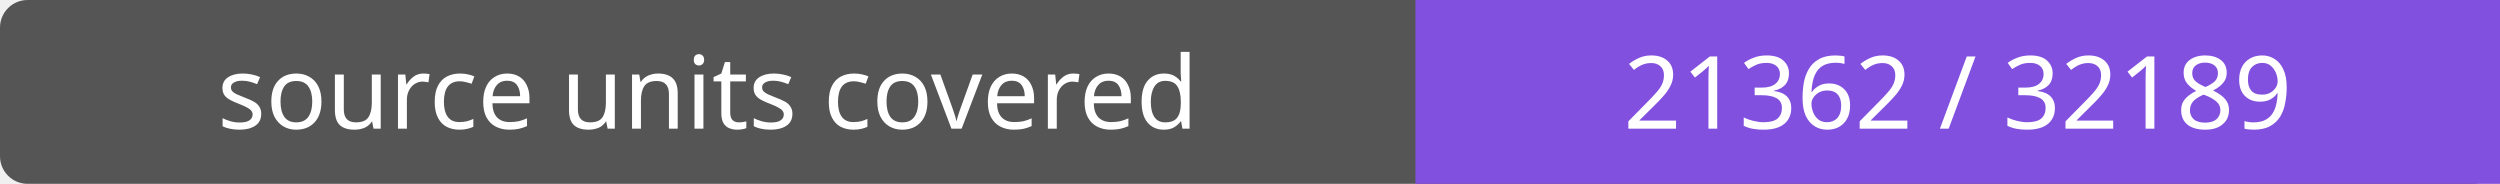
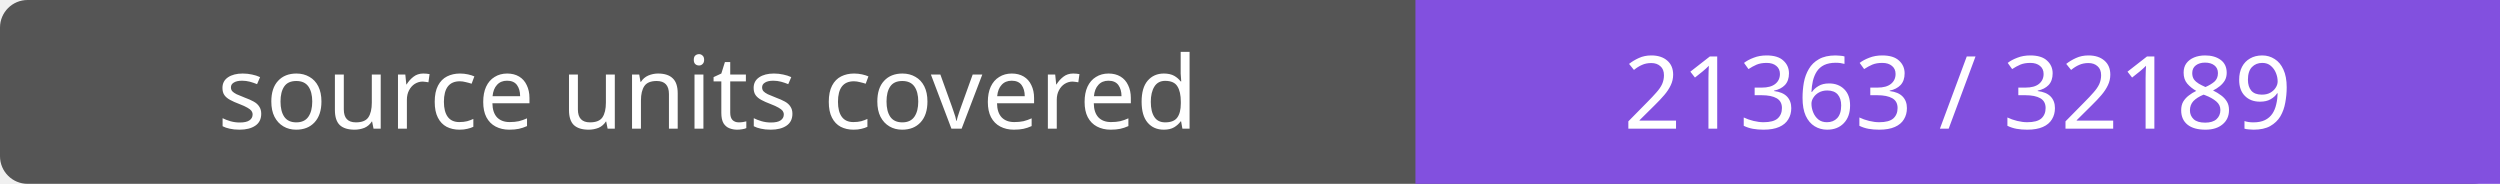
- <svg xmlns="http://www.w3.org/2000/svg" width="272" height="20" role="img" aria-label="source units covered: 21362 / 32189">
+ <svg xmlns="http://www.w3.org/2000/svg" width="272" height="20" role="img" aria-label="source units covered: 21363 / 32189">
  <rect width="272" height="20" rx="3" fill="#555" />
  <path fill="#8250df" d="M154 0h118v20H154z" />
  <g fill="#fff" text-anchor="middle" font-family="Verdana,sans-serif" font-size="11">
    <text x="77.0" y="14">source units covered</text>
-     <text x="213.0" y="14">21362 / 32189</text>
+     <text x="213.0" y="14">21363 / 32189</text>
  </g>
</svg>
